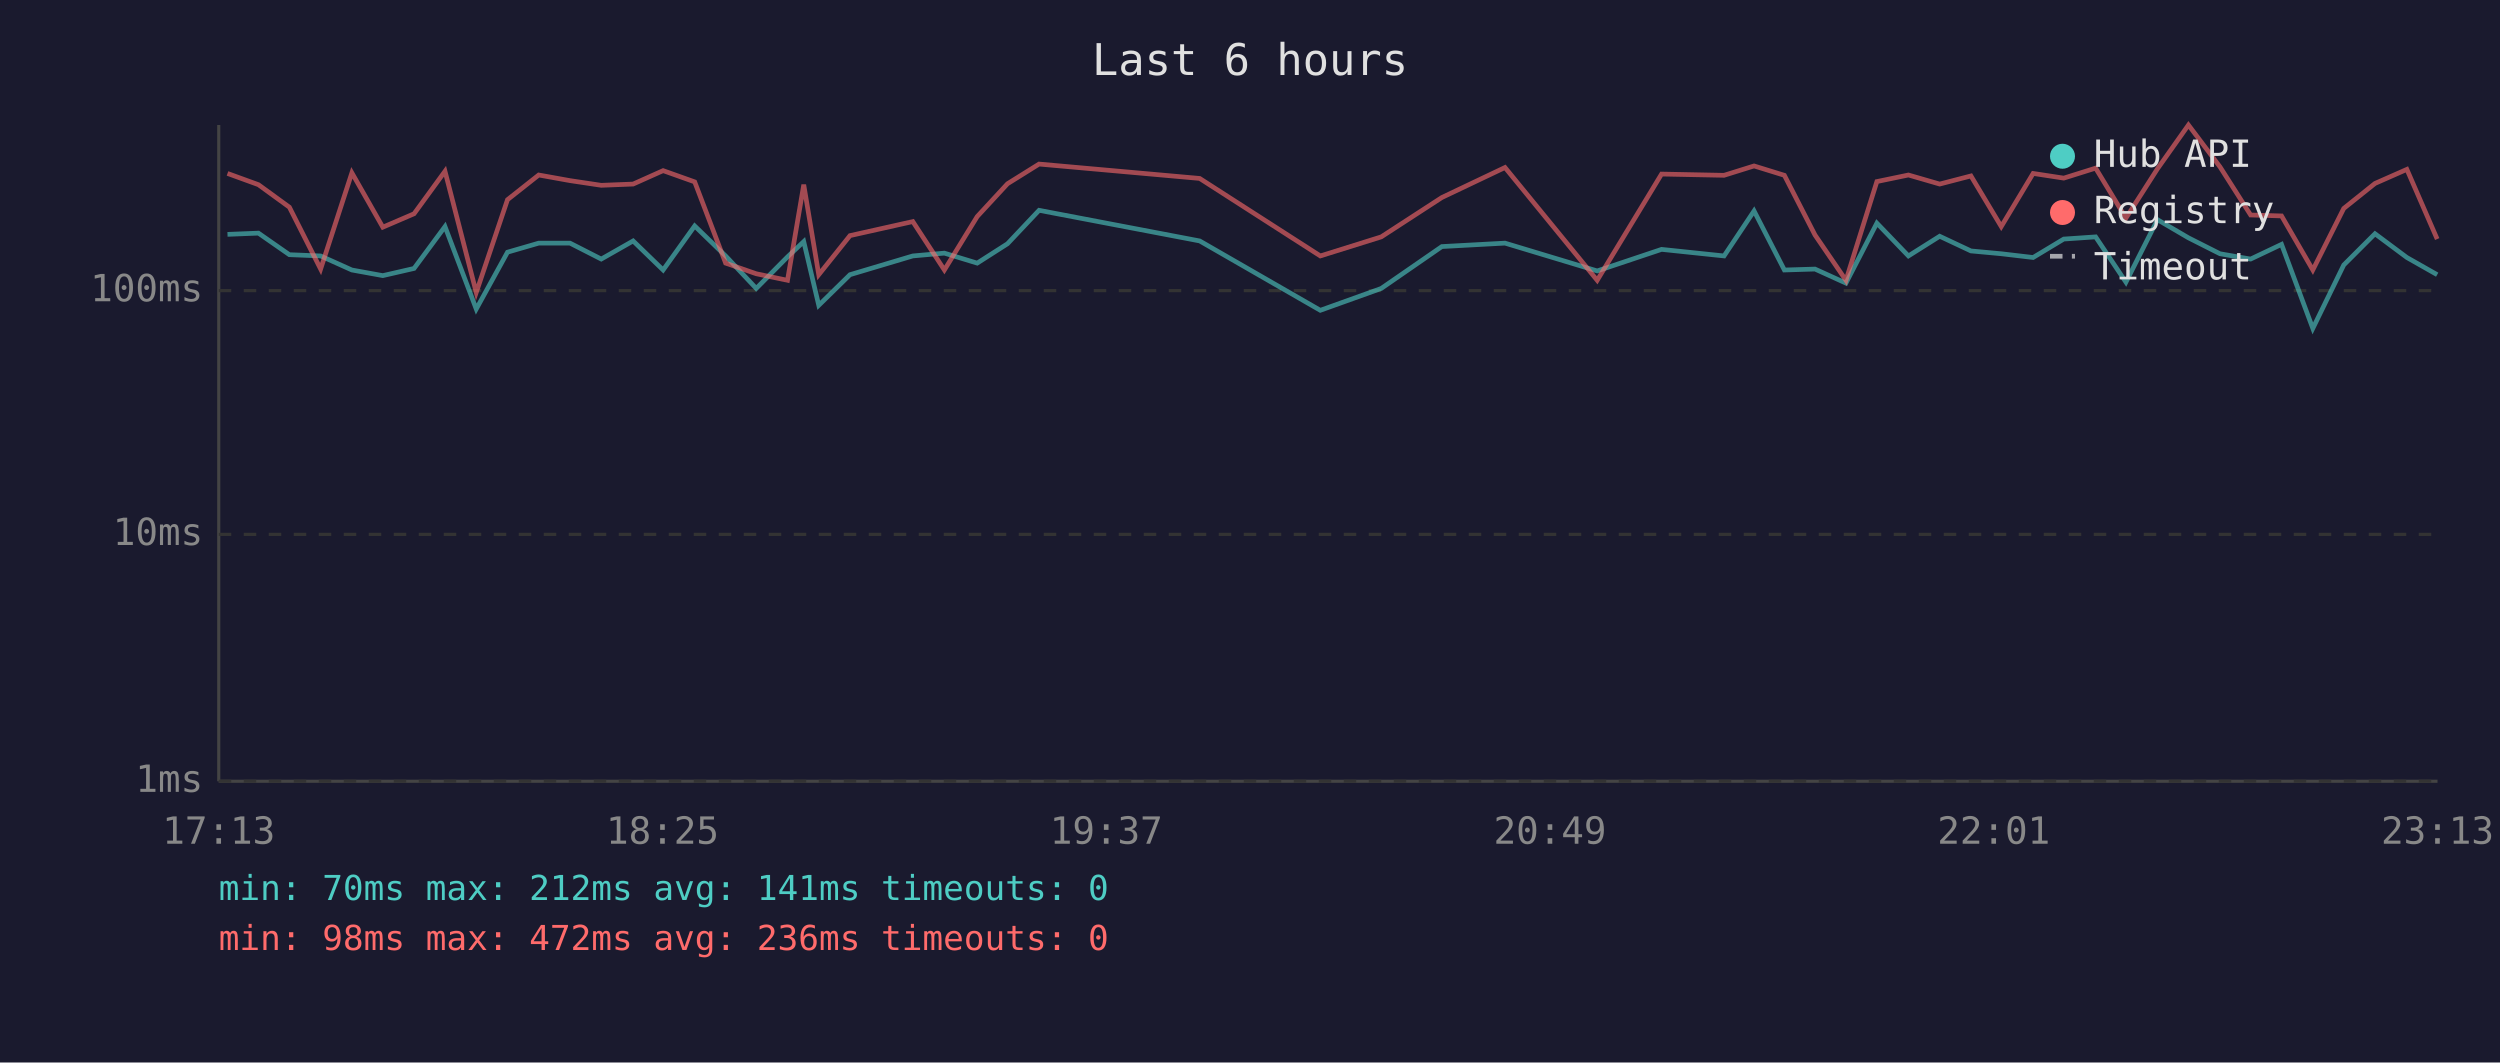
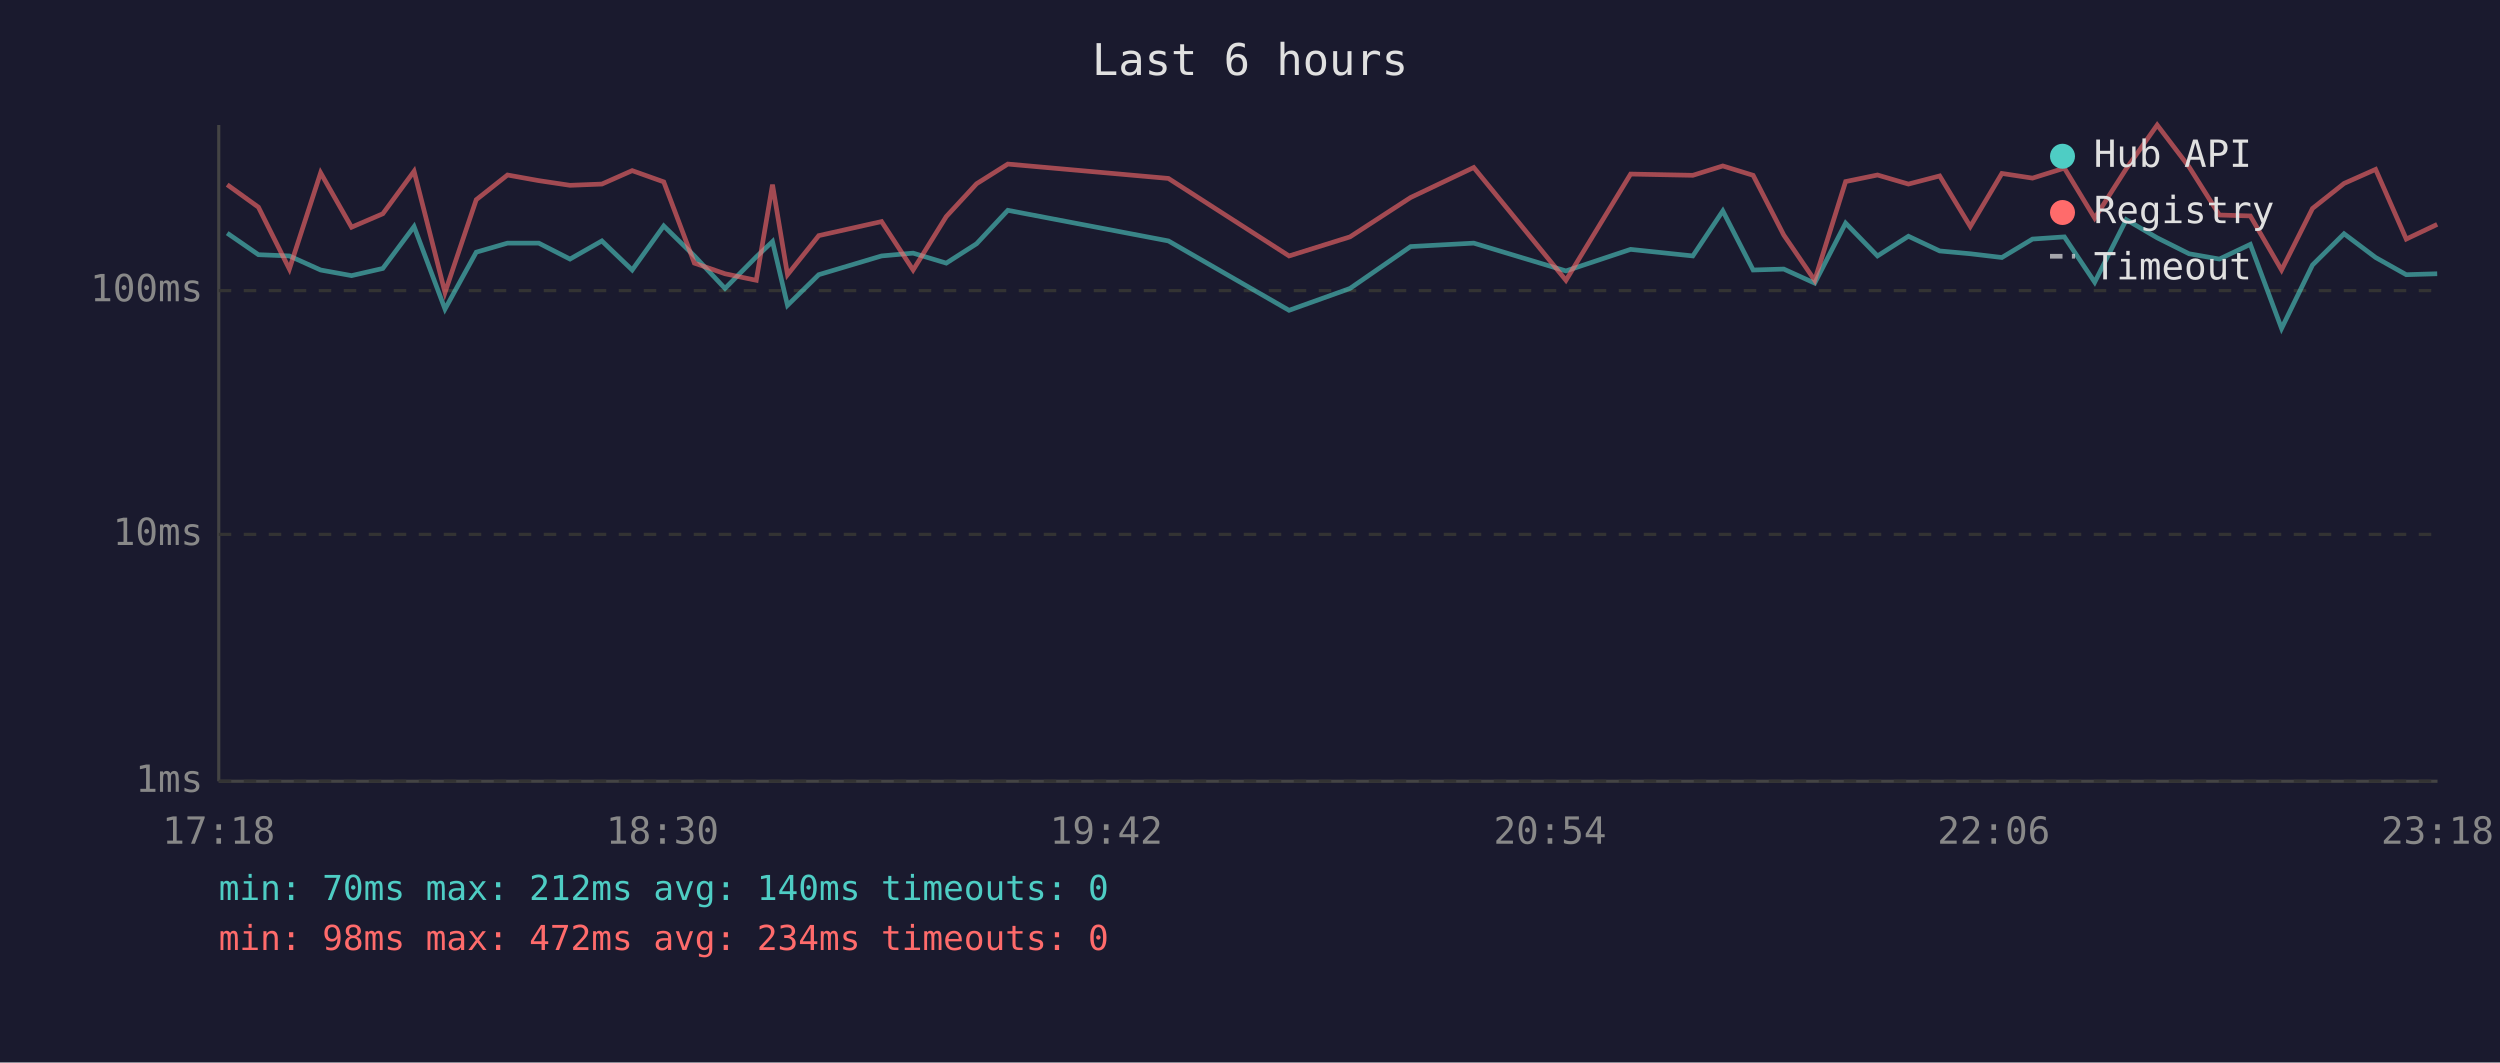
<svg xmlns="http://www.w3.org/2000/svg" viewBox="0 0 800 340" font-family="monospace" font-size="12">
  <rect width="800" height="340" fill="#1a1a2e" />
  <text x="400" y="24" fill="#e0e0e0" font-size="14" text-anchor="middle">Last 6 hours</text>
  <line x1="70" y1="40" x2="70" y2="250" stroke="#444" stroke-width="1" />
  <line x1="70" y1="250" x2="780" y2="250" stroke="#444" stroke-width="1" />
  <line x1="70" y1="250" x2="780" y2="250" stroke="#333" stroke-width="1" stroke-dasharray="4" />
  <text x="65" y="250" fill="#888" text-anchor="end" dominant-baseline="middle">1ms</text>
  <line x1="70" y1="171" x2="780" y2="171" stroke="#333" stroke-width="1" stroke-dasharray="4" />
  <text x="65" y="171" fill="#888" text-anchor="end" dominant-baseline="middle">10ms</text>
  <line x1="70" y1="93" x2="780" y2="93" stroke="#333" stroke-width="1" stroke-dasharray="4" />
  <text x="65" y="93" fill="#888" text-anchor="end" dominant-baseline="middle">100ms</text>
-   <text x="70" y="270" fill="#888" text-anchor="middle">17:13</text>
-   <text x="212" y="270" fill="#888" text-anchor="middle">18:25</text>
-   <text x="354" y="270" fill="#888" text-anchor="middle">19:37</text>
-   <text x="496" y="270" fill="#888" text-anchor="middle">20:49</text>
-   <text x="638" y="270" fill="#888" text-anchor="middle">22:01</text>
-   <text x="780" y="270" fill="#888" text-anchor="middle">23:13</text>
-   <polyline points="72.8,75.0 82.7,74.6 92.6,81.5 102.6,81.9 112.6,86.4 122.5,88.2 132.5,85.9 142.4,72.5 152.4,98.9 162.4,80.7 172.4,77.8 182.4,77.8 192.4,82.9 202.6,77.1 212.2,86.4 222.3,72.3 232.2,81.9 242.0,92.3 252.0,82.2 257.2,77.3 262.0,97.7 272.0,87.9 292.1,81.9 302.2,81.0 312.7,84.2 322.4,78.0 332.5,67.3 383.9,77.1 422.5,99.3 442.0,92.3 461.4,78.9 481.6,77.8 511.1,86.7 531.7,79.8 551.7,81.9 561.3,67.5 571.0,86.4 580.8,86.1 590.7,90.6 600.6,71.4 610.7,81.9 620.7,75.6 630.7,80.3 640.4,81.2 650.6,82.4 660.4,76.5 670.6,75.8 680.3,90.3 690.4,70.3 700.3,76.1 710.4,81.2 720.2,82.9 730.1,78.2 740.1,105.1 750.0,84.8 760.0,74.8 770.2,82.4 779.9,87.9" fill="none" stroke="#4ecdc4" stroke-width="1.5" opacity="0.6" />
-   <polyline points="72.8,55.5 82.7,59.1 92.6,66.3 102.6,86.1 112.6,55.3 122.5,72.7 132.5,68.4 142.4,54.8 152.4,93.6 162.4,63.9 172.4,56.0 182.4,57.8 192.4,59.3 202.6,58.9 212.2,54.6 222.3,58.2 232.2,84.2 242.0,87.6 252.0,89.7 257.2,59.1 262.0,87.9 272.0,75.4 292.1,70.9 302.2,86.4 312.7,69.3 322.4,58.8 332.5,52.5 383.9,57.1 422.5,81.9 442.0,75.8 461.4,63.2 481.6,53.6 511.1,89.7 531.7,55.7 551.7,56.1 561.3,53.1 571.0,56.1 580.8,75.2 590.7,89.7 600.6,58.1 610.7,56.0 620.7,58.9 630.7,56.3 640.4,72.5 650.6,55.5 660.4,57.0 670.6,53.8 680.3,69.8 690.4,54.0 700.3,40.0 710.4,53.4 720.2,68.8 730.1,69.1 740.1,86.4 750.0,66.7 760.0,58.7 770.2,54.2 779.9,76.5" fill="none" stroke="#ff6b6b" stroke-width="1.5" opacity="0.6" />
+   <text x="70" y="270" fill="#888" text-anchor="middle">17:18</text>
+   <text x="212" y="270" fill="#888" text-anchor="middle">18:30</text>
+   <text x="354" y="270" fill="#888" text-anchor="middle">19:42</text>
+   <text x="496" y="270" fill="#888" text-anchor="middle">20:54</text>
+   <text x="638" y="270" fill="#888" text-anchor="middle">22:06</text>
+   <text x="780" y="270" fill="#888" text-anchor="middle">23:18</text>
+   <polyline points="72.7,74.6 82.7,81.5 92.6,81.9 102.6,86.4 112.5,88.2 122.5,85.9 132.5,72.5 142.4,98.9 152.4,80.7 162.4,77.8 172.4,77.8 182.4,82.9 192.6,77.1 202.3,86.4 212.4,72.3 222.2,81.9 232.0,92.3 242.0,82.2 247.2,77.3 252.0,97.7 262.0,87.9 282.1,81.9 292.2,81.0 302.8,84.2 312.5,78.0 322.5,67.3 373.9,77.1 412.5,99.3 432.0,92.3 451.4,78.9 471.6,77.8 501.1,86.7 521.8,79.8 541.7,81.9 551.3,67.5 561.0,86.4 570.8,86.1 580.7,90.6 590.6,71.4 600.8,81.9 610.7,75.6 620.7,80.3 630.5,81.2 640.6,82.4 650.4,76.5 660.6,75.8 670.3,90.3 680.4,70.3 690.3,76.1 700.5,81.2 710.2,82.9 720.1,78.2 730.1,105.1 740.0,84.8 750.1,74.8 760.2,82.4 770.0,87.9 779.9,87.6" fill="none" stroke="#4ecdc4" stroke-width="1.5" opacity="0.6" />
+   <polyline points="72.7,59.1 82.7,66.3 92.6,86.1 102.6,55.3 112.5,72.7 122.5,68.4 132.5,54.8 142.4,93.6 152.4,63.9 162.4,56.0 172.4,57.8 182.4,59.3 192.6,58.9 202.3,54.6 212.4,58.2 222.2,84.2 232.0,87.6 242.0,89.7 247.2,59.1 252.0,87.9 262.0,75.4 282.1,70.9 292.2,86.4 302.8,69.3 312.5,58.8 322.5,52.5 373.9,57.1 412.5,81.9 432.0,75.8 451.4,63.2 471.6,53.6 501.1,89.7 521.8,55.7 541.7,56.1 551.3,53.1 561.0,56.1 570.8,75.2 580.7,89.7 590.6,58.1 600.8,56.0 610.7,58.9 620.7,56.3 630.5,72.5 640.6,55.5 650.4,57.0 660.6,53.8 670.3,69.8 680.4,54.0 690.3,40.0 700.5,53.4 710.2,68.8 720.1,69.1 730.1,86.4 740.0,66.7 750.1,58.7 760.2,54.2 770.0,76.5 779.9,71.8" fill="none" stroke="#ff6b6b" stroke-width="1.5" opacity="0.6" />
  <circle cx="660" cy="50" r="4" fill="#4ecdc4" />
  <text x="670" y="50" fill="#e0e0e0" dominant-baseline="middle">Hub API</text>
  <circle cx="660" cy="68" r="4" fill="#ff6b6b" />
  <text x="670" y="68" fill="#e0e0e0" dominant-baseline="middle">Registry</text>
  <line x1="656" y1="82" x2="664" y2="82" stroke="#e0e0e0" stroke-width="1.5" stroke-dasharray="4,3" opacity="0.7" />
  <text x="670" y="86" fill="#e0e0e0" dominant-baseline="middle">Timeout</text>
-   <text x="70" y="288" fill="#4ecdc4" font-size="11">min: 70ms  max: 212ms  avg: 141ms  timeouts: 0</text>
-   <text x="70" y="304" fill="#ff6b6b" font-size="11">min: 98ms  max: 472ms  avg: 236ms  timeouts: 0</text>
+   <text x="70" y="288" fill="#4ecdc4" font-size="11">min: 70ms  max: 212ms  avg: 140ms  timeouts: 0</text>
+   <text x="70" y="304" fill="#ff6b6b" font-size="11">min: 98ms  max: 472ms  avg: 234ms  timeouts: 0</text>
</svg>
